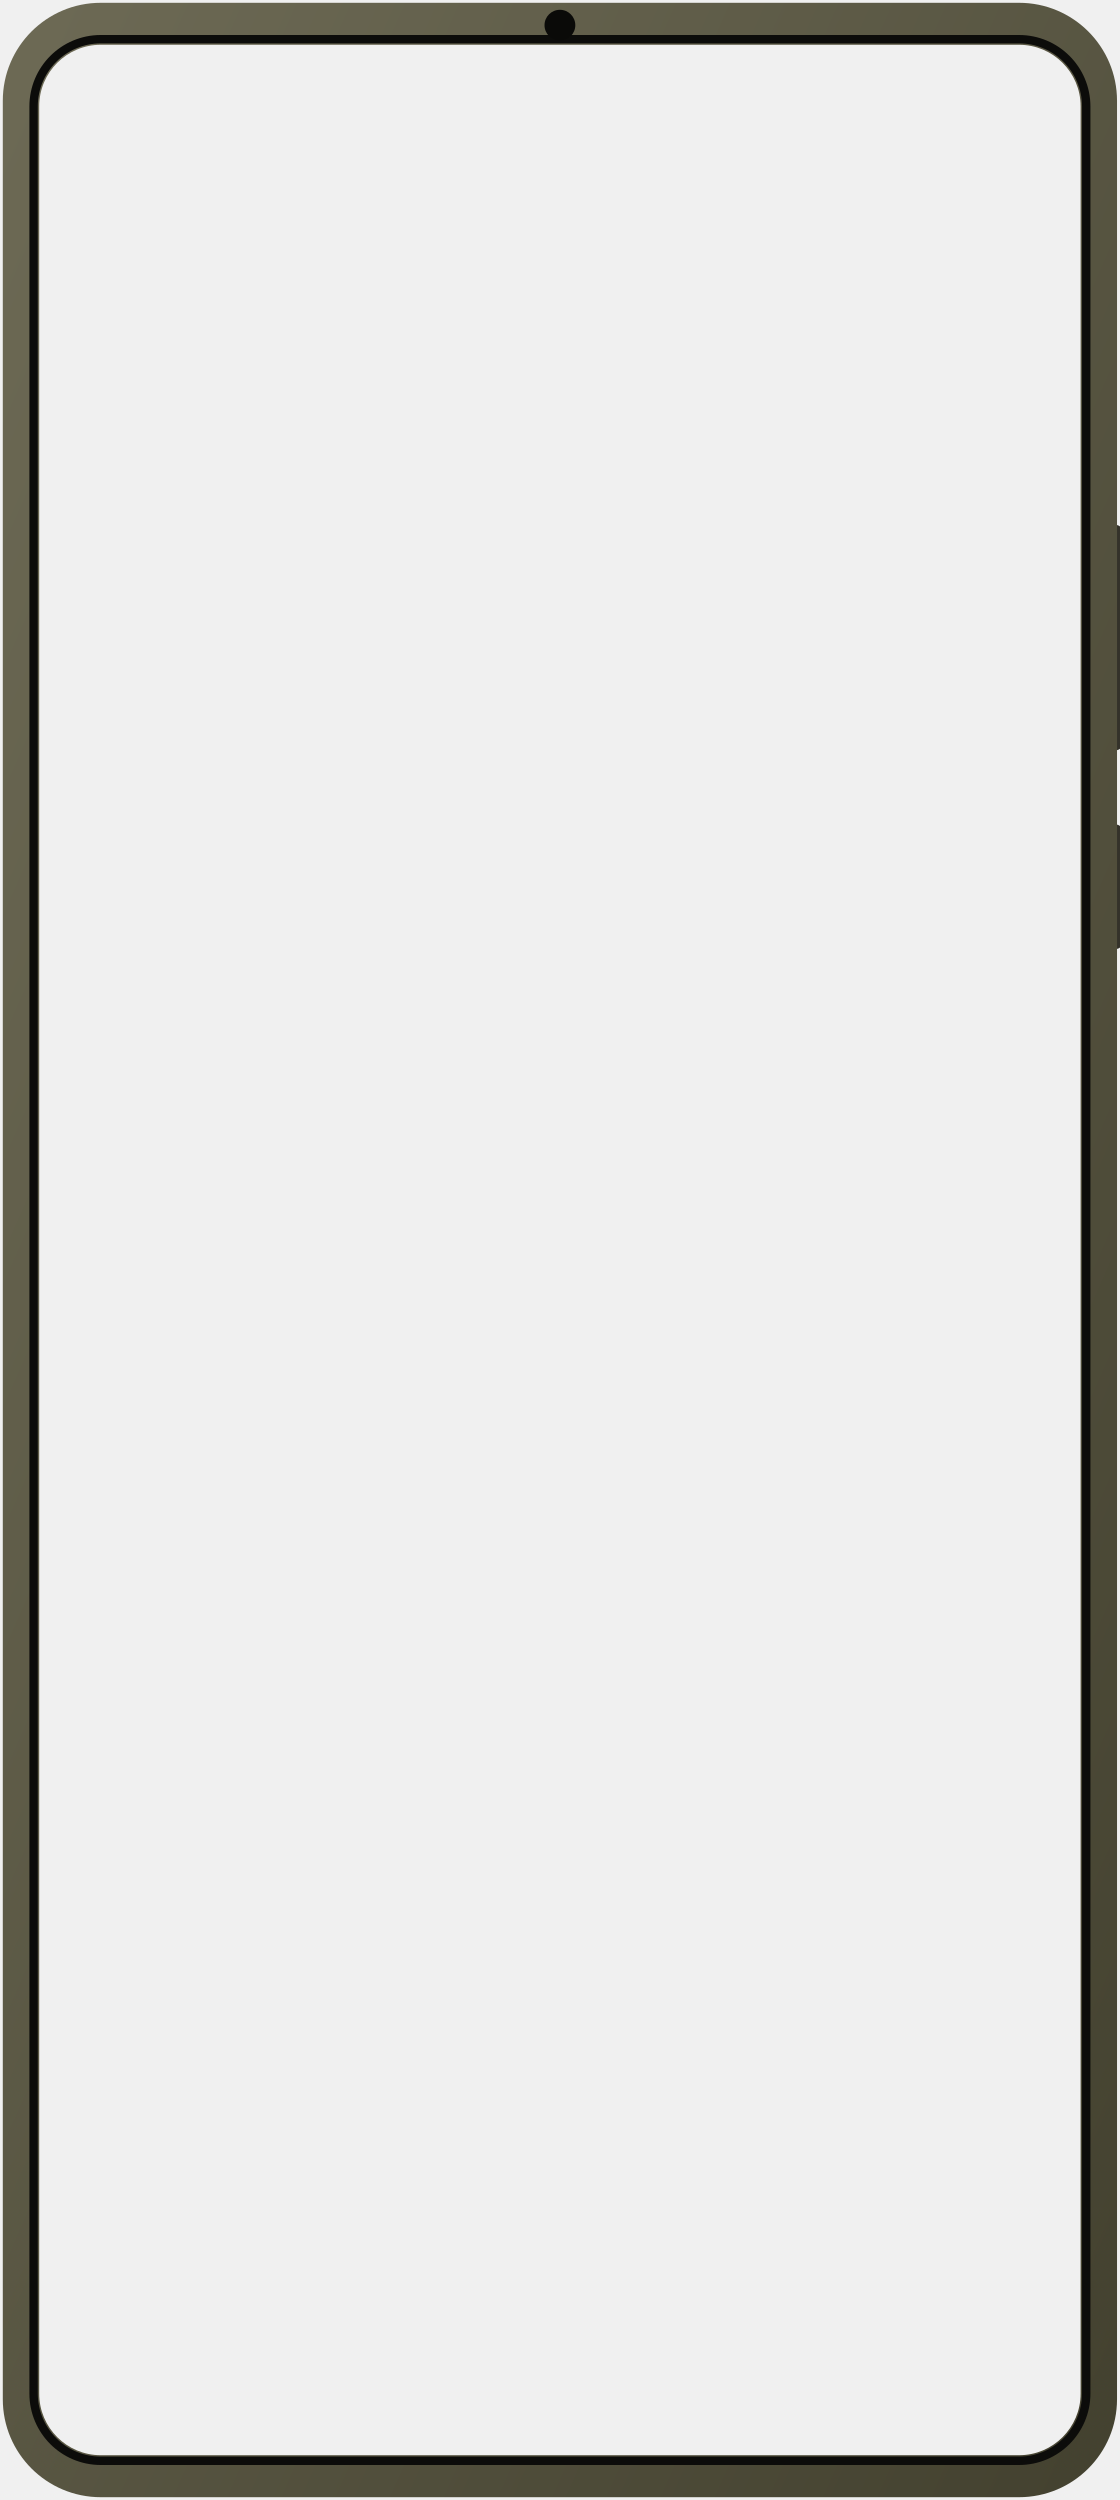
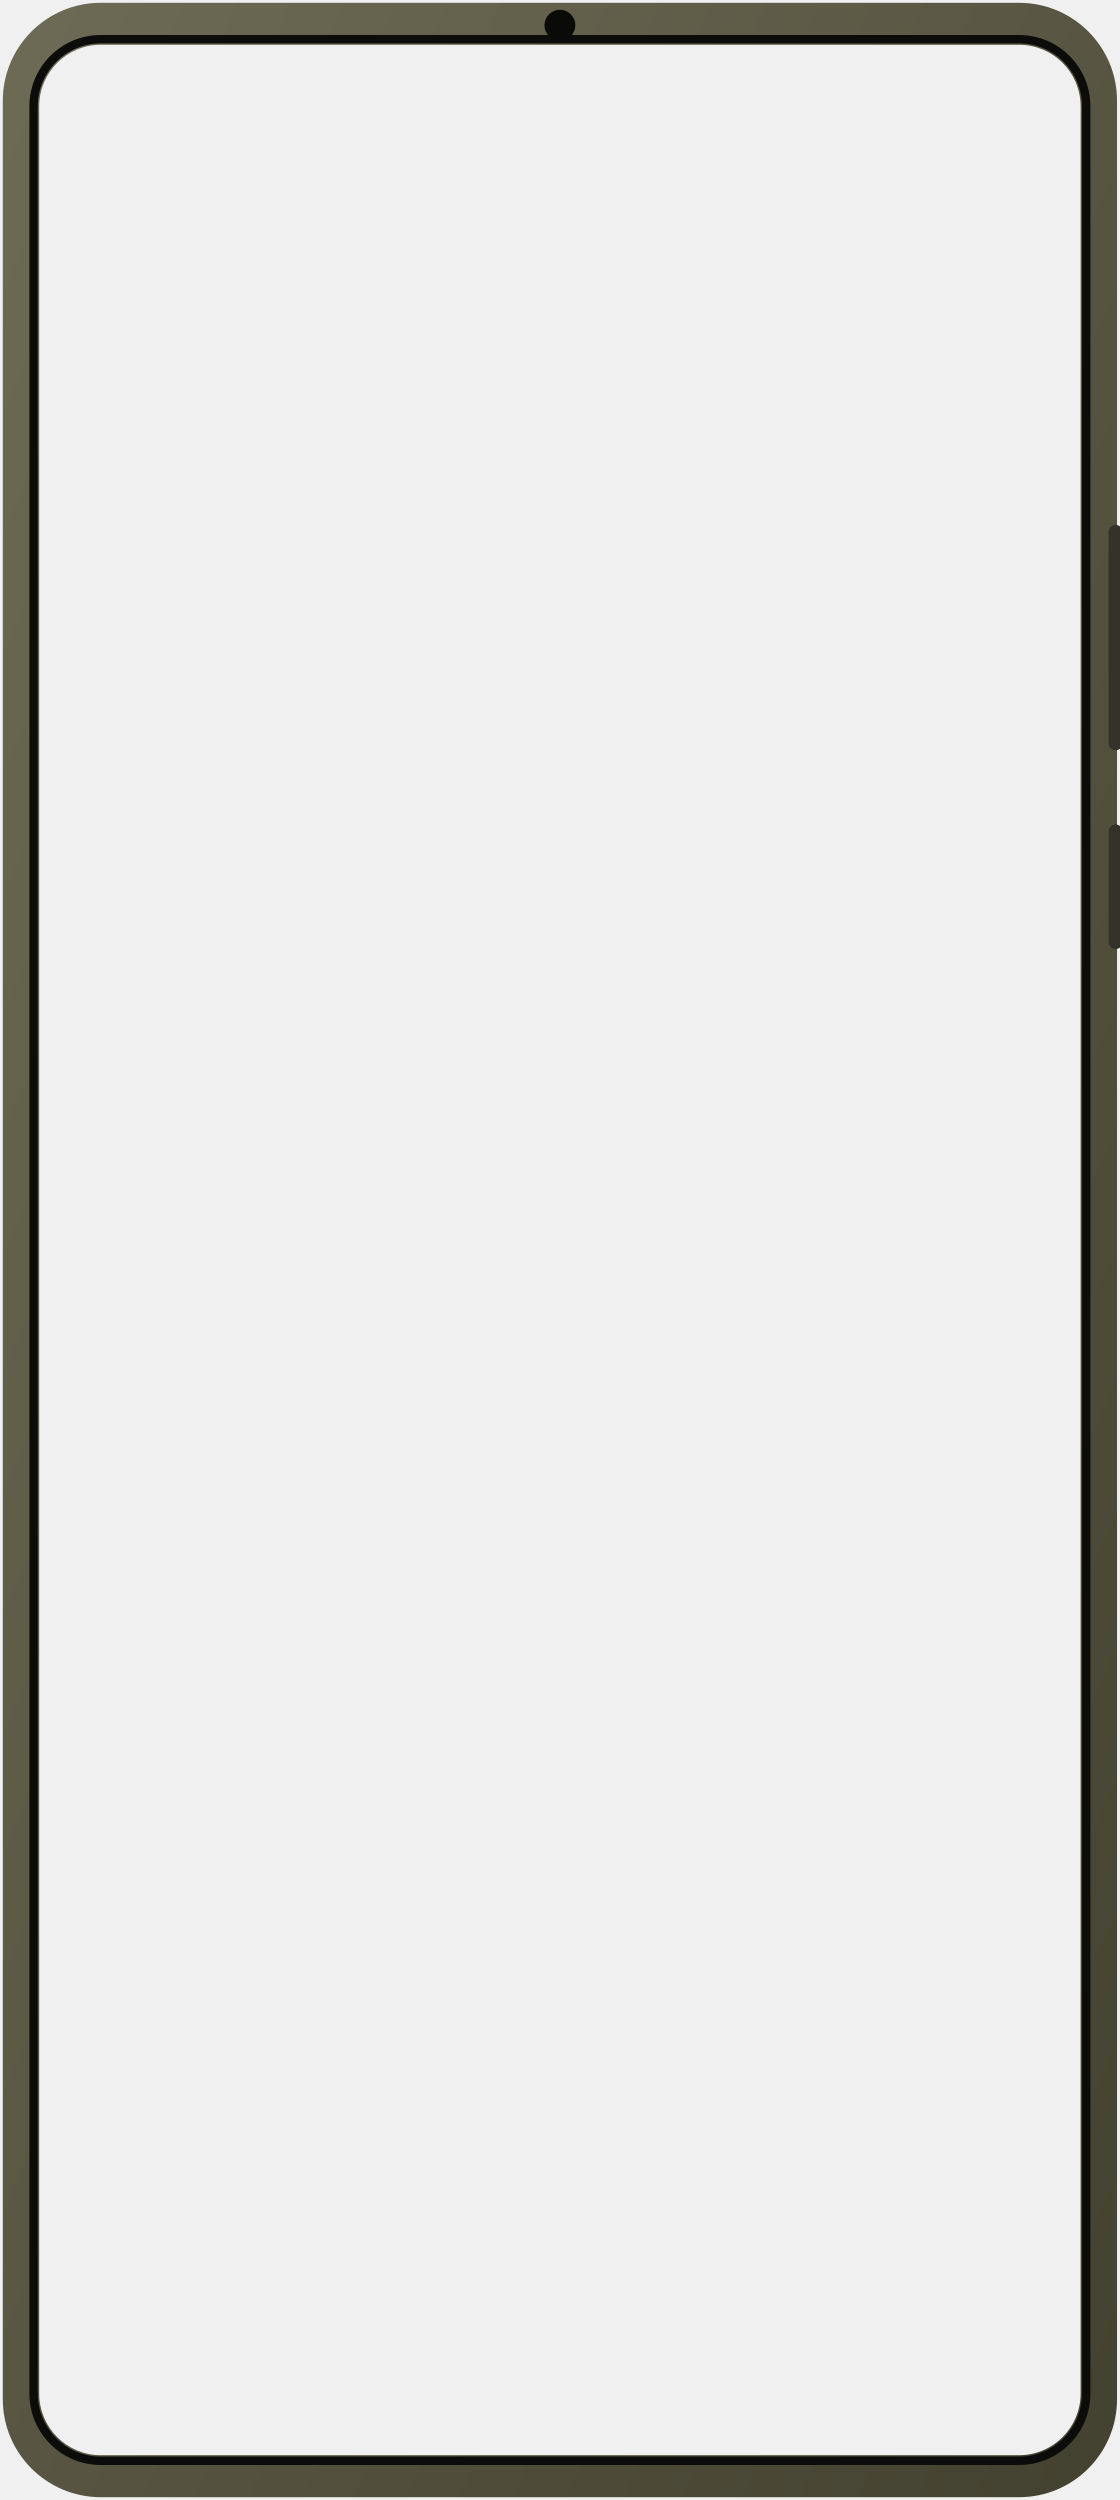
<svg xmlns="http://www.w3.org/2000/svg" viewBox="0 0 800 1786" width="800" height="1786">
  <defs>
    <linearGradient id="body" x1="0" y1="0" x2="1" y2="1">
      <stop offset="0" stop-color="#6d6a55" />
      <stop offset="1" stop-color="#43412f" />
    </linearGradient>
    <mask id="screenHole">
      <rect x="0" y="0" width="800" height="1786" fill="#fff" />
      <rect x="28" y="32" width="744" height="1722" rx="44" ry="44" fill="#000" />
    </mask>
  </defs>
-   <rect x="792" y="375" width="10" height="161" rx="5" fill="#34322a" />
-   <rect x="792" y="589" width="10" height="89" rx="5" fill="#34322a" />
  <rect x="2" y="2" width="796" height="1782" rx="70" ry="70" fill="url(#body)" mask="url(#screenHole)" />
  <rect x="24" y="28" width="752" height="1730" rx="48" ry="48" fill="none" stroke="#0c0c0a" stroke-width="6" />
  <circle cx="400" cy="18" r="11" fill="#0a0a08" />
+   <rect x="792" y="375" width="10" height="161" rx="5" fill="#34322a" />
+   <rect x="792" y="589" width="10" height="89" rx="5" fill="#34322a" />
</svg>
